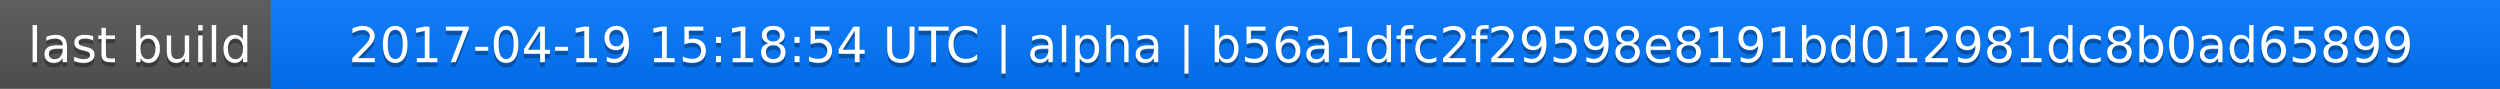
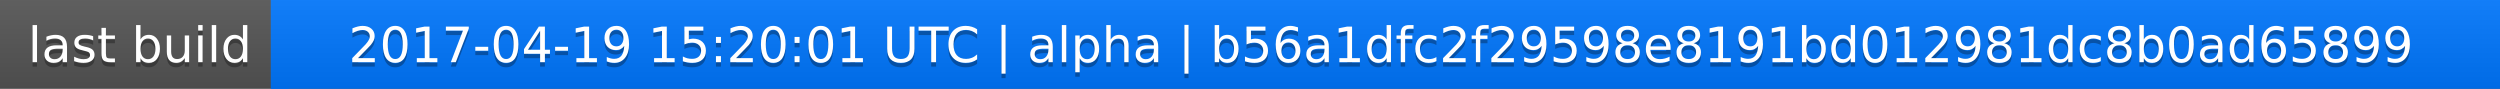
<svg xmlns="http://www.w3.org/2000/svg" width="563" height="20">
  <linearGradient id="a" x2="0" y2="100%">
    <stop offset="0" stop-color="#bbb" stop-opacity=".1" />
    <stop offset="1" stop-opacity=".1" />
  </linearGradient>
  <rect rx="0" width="563" height="20" fill="#555" />
  <rect rx="0" x="61" width="502" height="20" fill="#07f" />
  <path fill="#07f" d="M61 0h4v20h-4z" />
  <rect rx="0" width="563" height="20" fill="url(#a)" />
  <g fill="#fff" text-anchor="middle" font-family="DejaVu Sans,Verdana,Geneva,sans-serif" font-size="11">
    <text x="31.5" y="15" fill="#010101" fill-opacity=".3">last build</text>
    <text x="31.5" y="14">last build</text>
-     <text x="311" y="15" fill="#010101" fill-opacity=".3">2017-04-19 15:18:54 UTC | alpha | b56a1dfc2f29598e8191bd012981dc8b0ad65899</text>
-     <text x="311" y="14">2017-04-19 15:18:54 UTC | alpha | b56a1dfc2f29598e8191bd012981dc8b0ad65899</text>
+     <text x="311" y="15" fill="#010101" fill-opacity=".3">2017-04-19 15:20:01 UTC | alpha | b56a1dfc2f29598e8191bd012981dc8b0ad65899</text>
+     <text x="311" y="14">2017-04-19 15:20:01 UTC | alpha | b56a1dfc2f29598e8191bd012981dc8b0ad65899</text>
  </g>
</svg>
